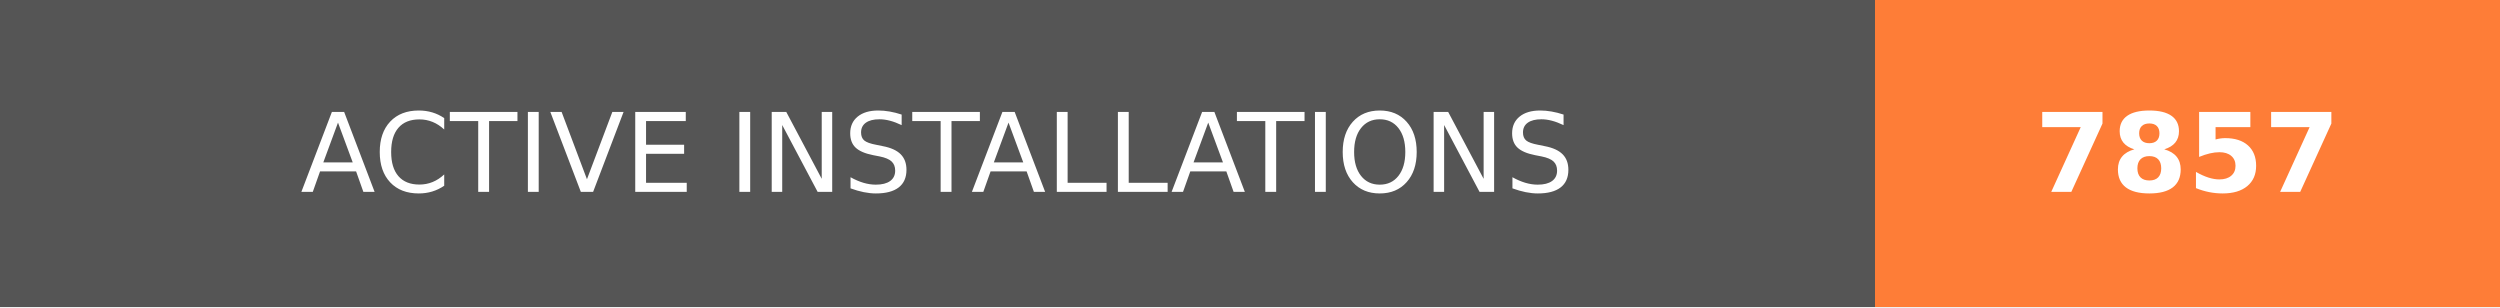
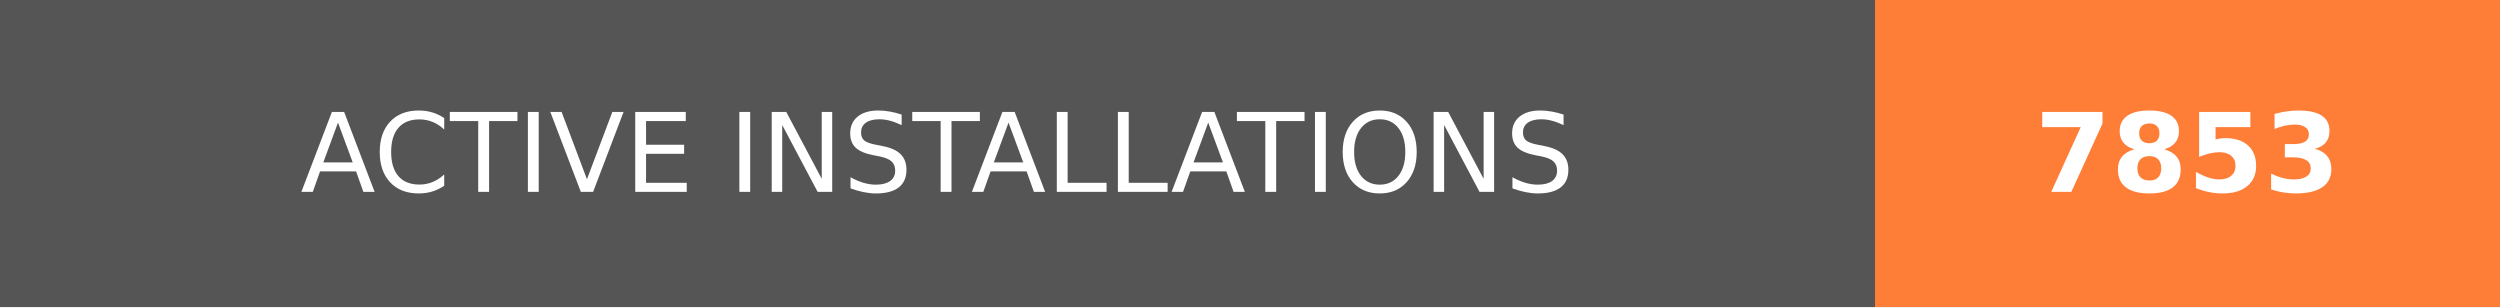
- <svg xmlns="http://www.w3.org/2000/svg" width="228" height="28" role="img" aria-label="ACTIVE INSTALLATIONS: 7857">
+ <svg xmlns="http://www.w3.org/2000/svg" width="228" height="28" role="img" aria-label="ACTIVE INSTALLATIONS: 7853">
  <g shape-rendering="crispEdges">
    <rect width="171" height="28" fill="#555" />
    <rect x="171" width="57" height="28" fill="#fe7d37" />
  </g>
  <g fill="#fff" text-anchor="middle" font-family="Verdana,Geneva,DejaVu Sans,sans-serif" text-rendering="geometricPrecision" font-size="100">
    <text transform="scale(.1)" x="855" y="175" textLength="1470" fill="#fff">ACTIVE INSTALLATIONS</text>
-     <text transform="scale(.1)" x="1995" y="175" textLength="330" fill="#fff" font-weight="bold">7857</text>
+     <text transform="scale(.1)" x="1995" y="175" textLength="330" fill="#fff" font-weight="bold">7853</text>
  </g>
</svg>
